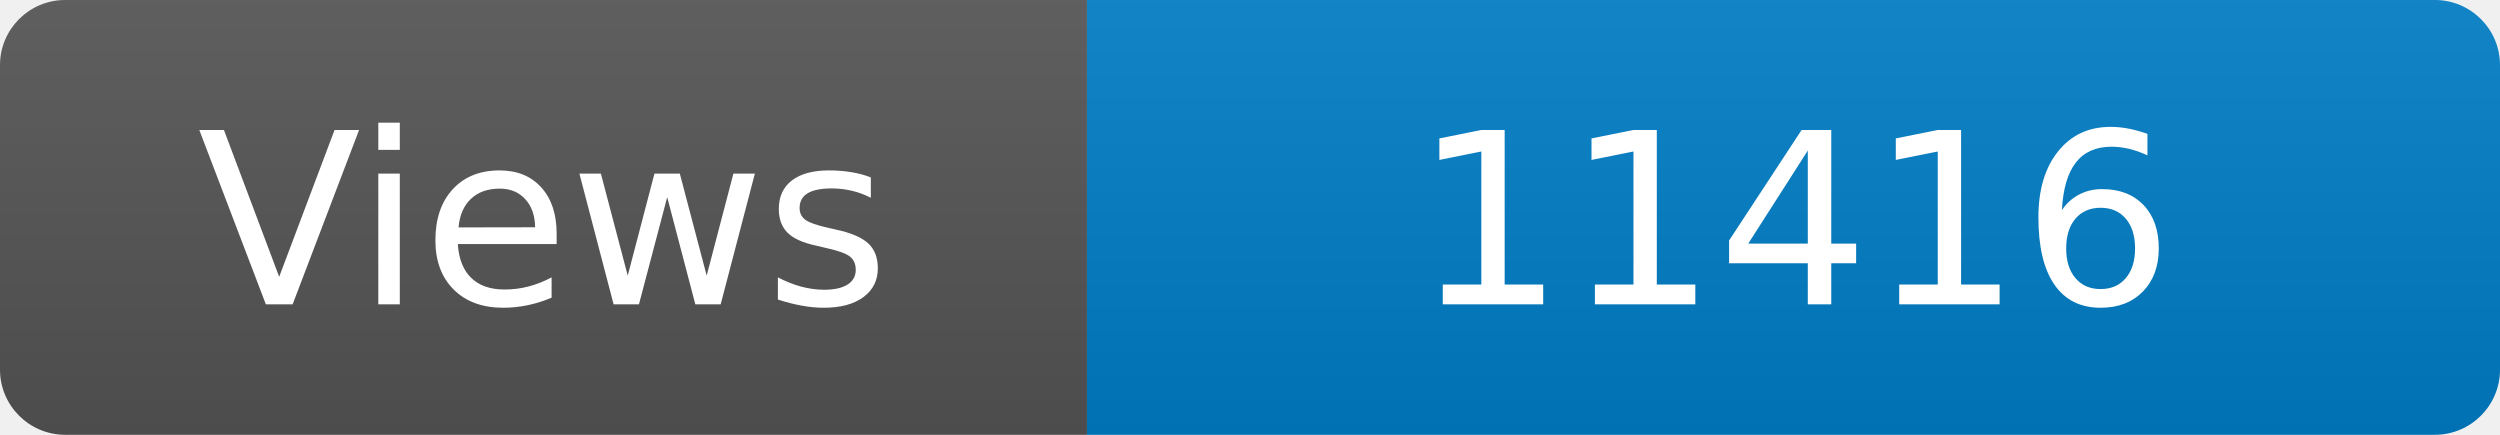
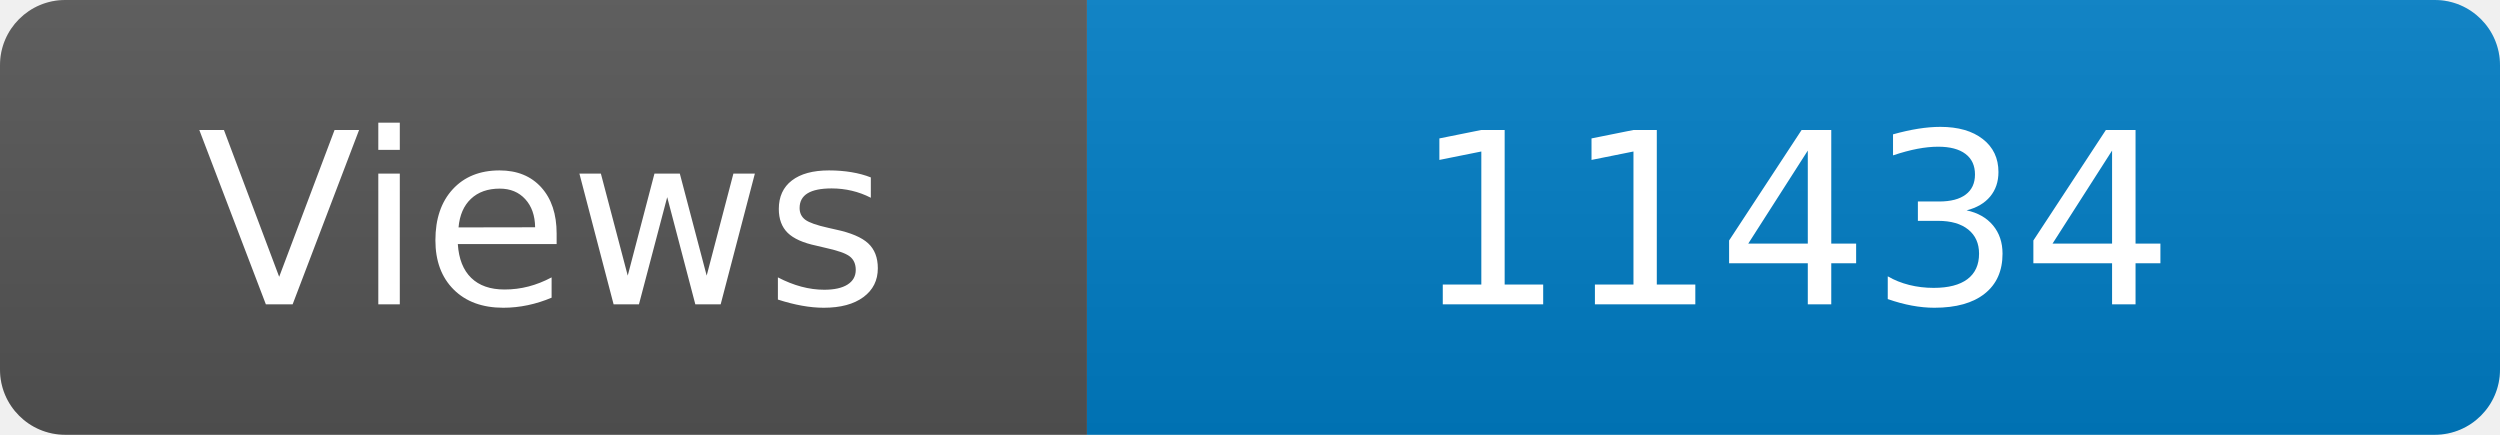
<svg xmlns="http://www.w3.org/2000/svg" width="115" height="20" role="img" aria-label="Maintained?: yes">
  <linearGradient id="s" x2="0" y2="100%">
    <stop offset="0" stop-color="#bbb" stop-opacity=".1" />
    <stop offset="1" stop-opacity=".1" />
  </linearGradient>
  <clipPath id="r">
    <rect width="115" height="20" rx="3" fill="#fff" />
  </clipPath>
  <g clip-path="url(#r)">
    <rect width="50" height="20" fill="#555" />
    <rect x="50" width="160" height="20" fill="#007ec6" />
    <rect width="115" height="20" fill="url(#s)" />
  </g>
  <g fill="#fff" text-anchor="middle" font-family="Verdana,Geneva,DejaVu Sans,sans-serif" font-size="110">
    <text x="250" y="140" transform="scale(.1)" fill="#fff">Views</text>
-     <text x="825" y="140" transform="scale(.1)" fill="#fff">11416</text>
+     <text x="825" y="140" transform="scale(.1)" fill="#fff">11434</text>
  </g>
</svg>
